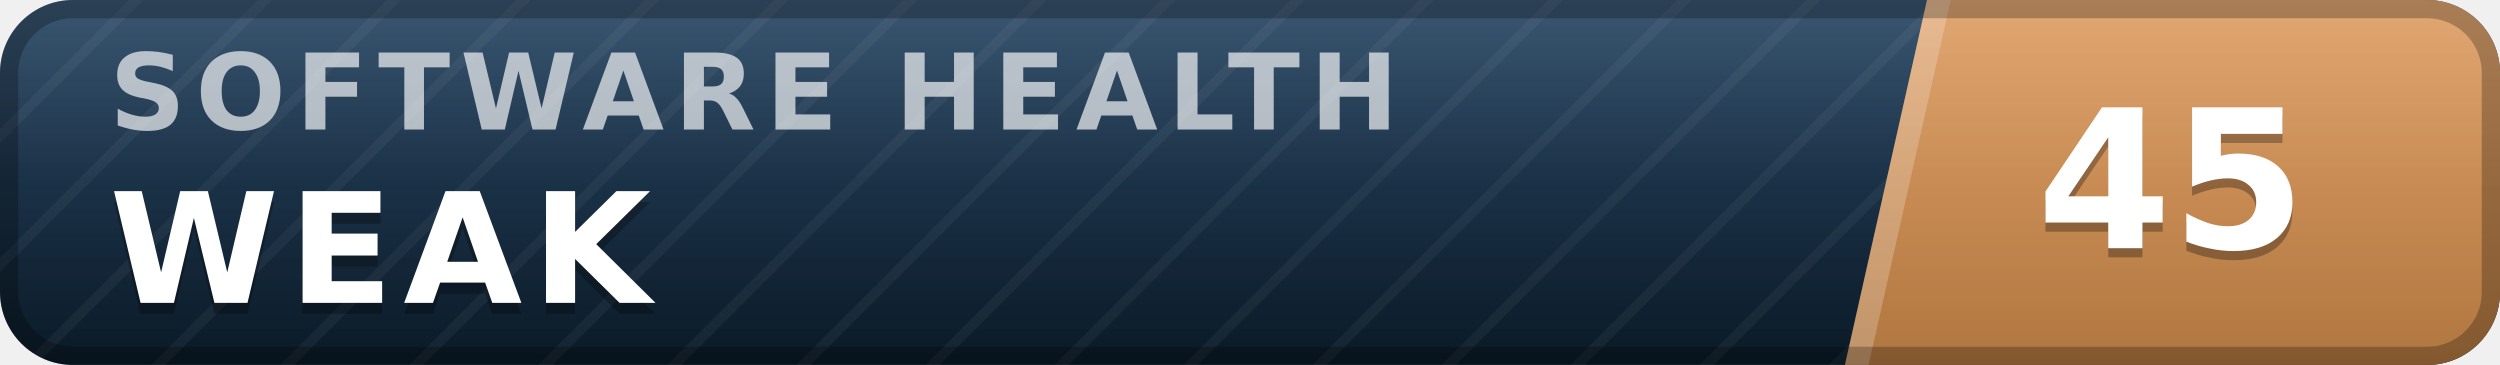
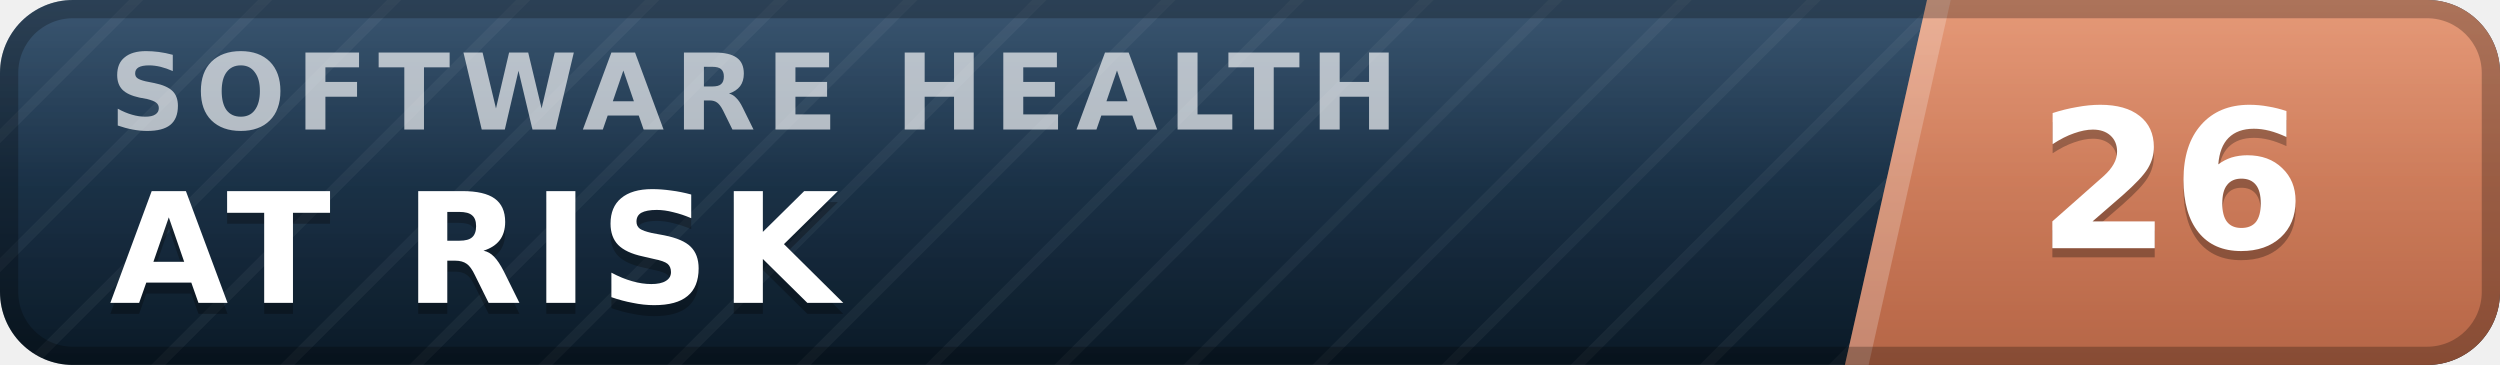
- <svg xmlns="http://www.w3.org/2000/svg" width="137" height="20" viewBox="0 0 137 20" role="img" aria-label="inspect.software software health index 45 of 100, weak" font-family="Verdana,DejaVu Sans,Geneva,sans-serif">
+ <svg xmlns="http://www.w3.org/2000/svg" width="137" height="20" viewBox="0 0 137 20" role="img" aria-label="inspect.software software health index 26 of 100, at risk" font-family="Verdana,DejaVu Sans,Geneva,sans-serif">
  <defs>
    <linearGradient id="plate" x1="0" y1="0" x2="0" y2="1">
      <stop offset="0" stop-color="#1d3d5c" />
      <stop offset="1" stop-color="#0a1926" />
    </linearGradient>
    <linearGradient id="endplate" x1="0" y1="0" x2="0" y2="1">
-       <stop offset="0" stop-color="#dd9a5e" />
-       <stop offset="1" stop-color="#b0763f" />
+       <stop offset="0" stop-color="#e18a64" />
+       <stop offset="1" stop-color="#b56546" />
    </linearGradient>
    <linearGradient id="gloss" x1="0" y1="0" x2="0" y2="1">
      <stop offset="0" stop-color="#fff" stop-opacity=".13" />
      <stop offset=".5" stop-color="#fff" stop-opacity=".03" />
      <stop offset="1" stop-color="#fff" stop-opacity="0" />
    </linearGradient>
    <pattern id="guilloche" width="5" height="5" patternUnits="userSpaceOnUse" patternTransform="rotate(45)">
      <line x1="0" y1="0" x2="0" y2="5" stroke="#fff" stroke-opacity=".045" stroke-width="1.1" />
    </pattern>
    <clipPath id="rounded">
      <rect width="137" height="20" rx="4" />
    </clipPath>
  </defs>
  <g clip-path="url(#rounded)">
    <rect width="137" height="20" fill="url(#plate)" />
    <rect width="137" height="20" fill="url(#guilloche)" />
    <polygon points="105.6,0 137,0 137,20 101.1,20" fill="url(#endplate)" />
    <polygon points="105.6,0 106.9,0 102.4,20 101.1,20" fill="#fff" fill-opacity=".22" />
    <text x="6.0" y="7.1" font-size="5.8" letter-spacing="0.55" fill="#fff" fill-opacity=".66" font-weight="bold" textLength="76.3" lengthAdjust="spacing">SOFTWARE HEALTH</text>
-     <text x="6.0" y="17.2" font-size="8.4" fill="#000" fill-opacity=".3" font-weight="bold" letter-spacing="0.55" textLength="30.3" lengthAdjust="spacing">WEAK</text>
-     <text x="6.0" y="16.6" font-size="8.4" fill="#fff" font-weight="bold" letter-spacing="0.55" textLength="30.3" lengthAdjust="spacing">WEAK</text>
-     <text x="119.0" y="14.1" font-size="10.6" fill="#000" fill-opacity=".3" font-weight="bold" text-anchor="middle">45</text>
-     <text x="119.0" y="13.6" font-size="10.6" fill="#fff" font-weight="bold" text-anchor="middle">45</text>
+     <text x="6.0" y="17.2" font-size="8.4" fill="#000" fill-opacity=".3" font-weight="bold" letter-spacing="0.55" textLength="43.3" lengthAdjust="spacing">AT RISK</text>
+     <text x="6.0" y="16.6" font-size="8.4" fill="#fff" font-weight="bold" letter-spacing="0.55" textLength="43.3" lengthAdjust="spacing">AT RISK</text>
+     <text x="119.0" y="14.1" font-size="10.6" fill="#000" fill-opacity=".3" font-weight="bold" text-anchor="middle">26</text>
+     <text x="119.0" y="13.6" font-size="10.6" fill="#fff" font-weight="bold" text-anchor="middle">26</text>
    <rect width="137" height="20" fill="url(#gloss)" />
  </g>
  <rect x=".5" y=".5" width="136" height="19" rx="3.5" fill="none" stroke="#000" stroke-opacity=".25" />
</svg>
